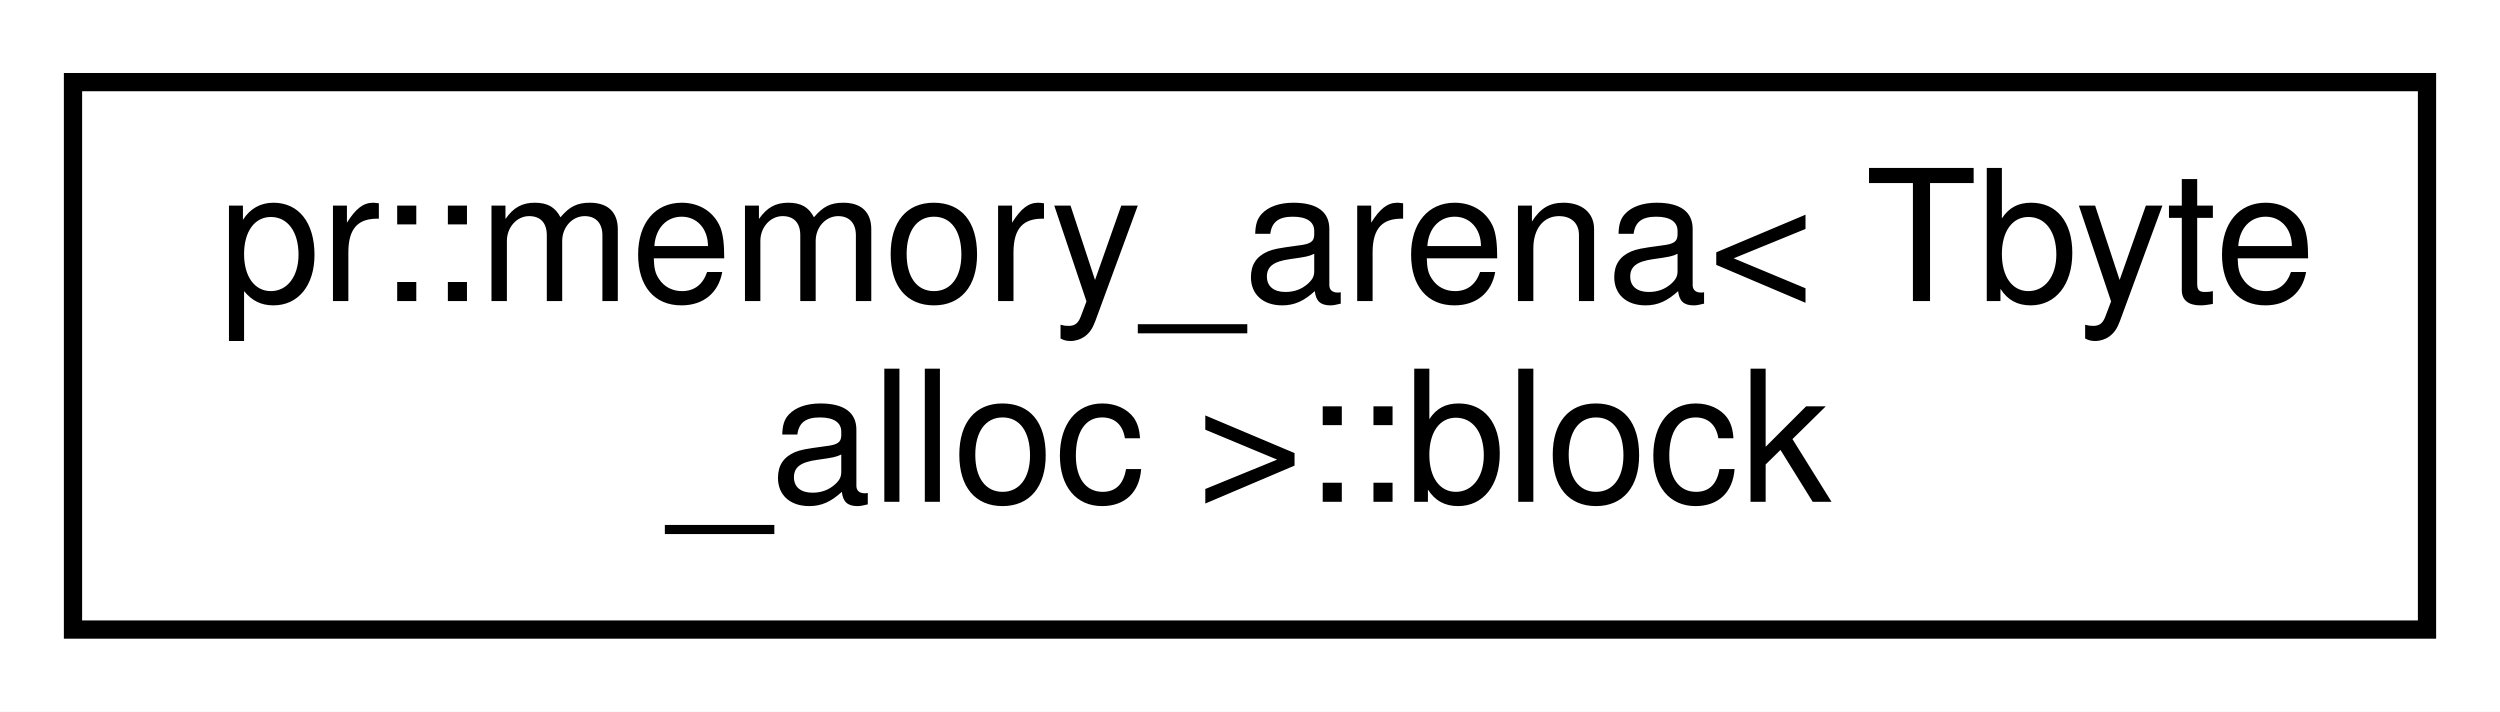
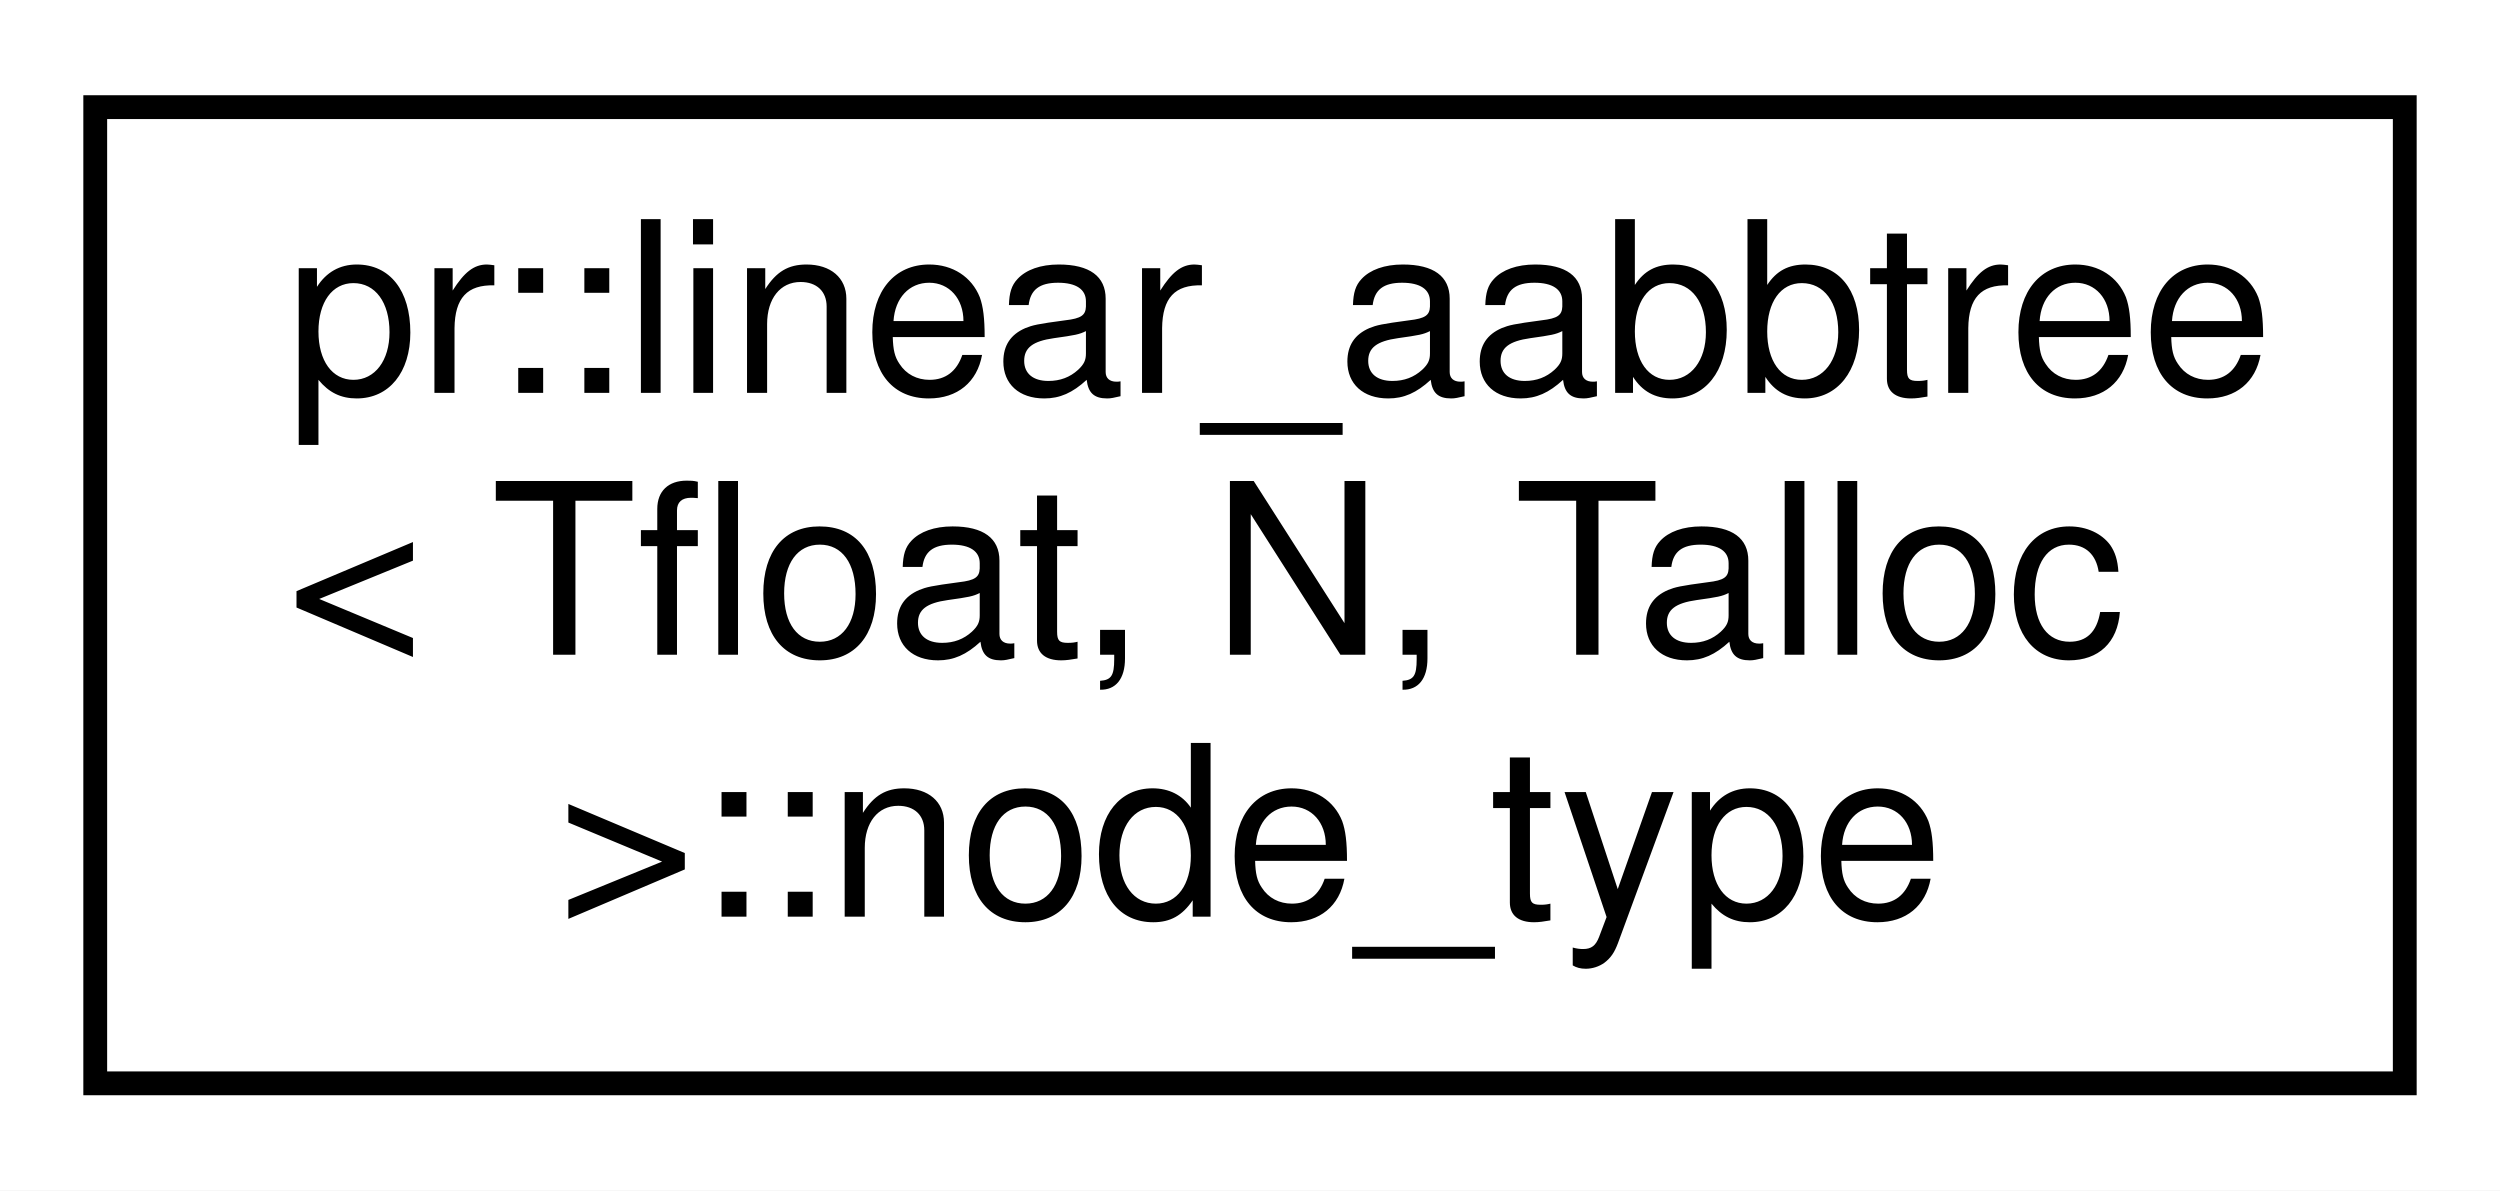
- <svg xmlns="http://www.w3.org/2000/svg" xmlns:xlink="http://www.w3.org/1999/xlink" width="137pt" height="39pt" viewBox="0.00 0.00 137.00 39.00">
-   <g id="graph0" class="graph" transform="scale(1 1) rotate(0) translate(4 35)">
-     <polygon fill="#ffffff" stroke="transparent" points="-4,4 -4,-35 133,-35 133,4 -4,4" />
+ <svg xmlns="http://www.w3.org/2000/svg" xmlns:xlink="http://www.w3.org/1999/xlink" width="105pt" height="50pt" viewBox="0.00 0.00 105.00 50.00">
+   <g id="graph0" class="graph" transform="scale(1 1) rotate(0) translate(4 46)">
+     <polygon fill="#ffffff" stroke="transparent" points="-4,4 -4,-46 101,-46 101,4 -4,4" />
    <g id="node1" class="node">
      <g id="a_node1">
-         <a xlink:href="structpr_1_1memory__arena_1_1block.html" target="_top" xlink:title="Memory block. ">
-           <polygon fill="#ffffff" stroke="#000000" points="0,-.5 0,-30.5 129,-30.5 129,-.5 0,-.5" />
-           <text text-anchor="start" x="8" y="-18.5" font-family="Helvetica,sans-Serif" font-size="10.00" fill="#000000">pr::memory_arena&lt; Tbyte</text>
-           <text text-anchor="middle" x="64.5" y="-7.5" font-family="Helvetica,sans-Serif" font-size="10.00" fill="#000000">_alloc &gt;::block</text>
+         <a xlink:href="structpr_1_1linear__aabbtree_1_1node__type.html" target="_top" xlink:title="Node type. ">
+           <polygon fill="#ffffff" stroke="#000000" points="0,-.5 0,-41.5 97,-41.5 97,-.5 0,-.5" />
+           <text text-anchor="start" x="8" y="-29.5" font-family="Helvetica,sans-Serif" font-size="10.00" fill="#000000">pr::linear_aabbtree</text>
+           <text text-anchor="start" x="8" y="-18.5" font-family="Helvetica,sans-Serif" font-size="10.00" fill="#000000">&lt; Tfloat, N, Talloc</text>
+           <text text-anchor="middle" x="48.5" y="-7.5" font-family="Helvetica,sans-Serif" font-size="10.00" fill="#000000"> &gt;::node_type</text>
        </a>
      </g>
    </g>
  </g>
</svg>
